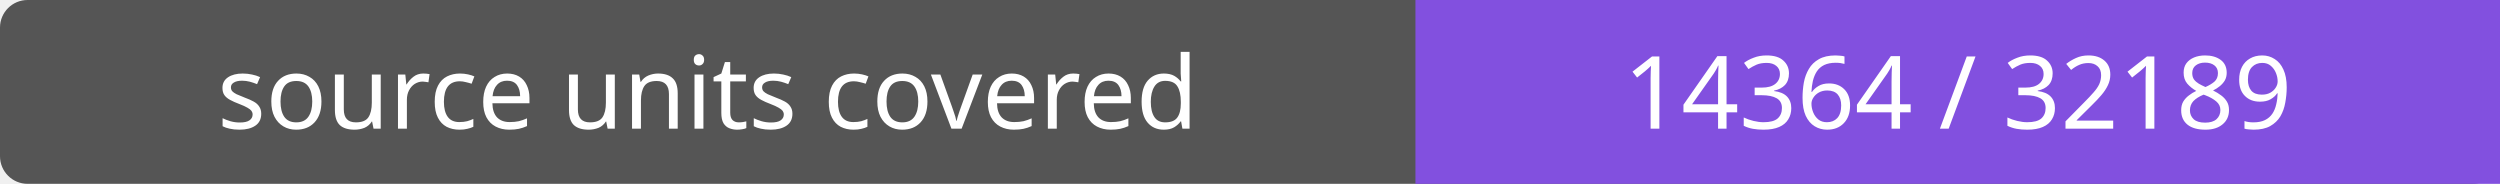
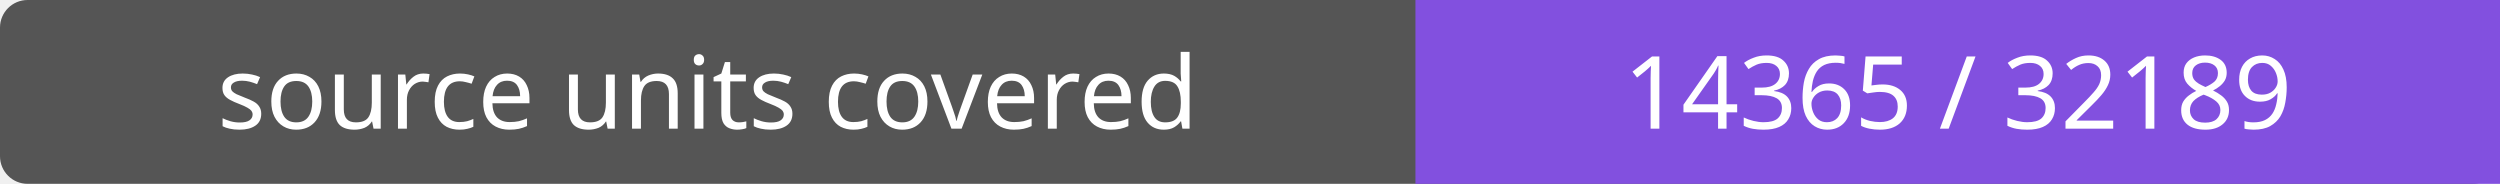
- <svg xmlns="http://www.w3.org/2000/svg" width="272" height="20" role="img" aria-label="source units covered: 14364 / 32189">
+ <svg xmlns="http://www.w3.org/2000/svg" width="272" height="20" role="img" aria-label="source units covered: 14365 / 32189">
  <rect width="272" height="20" rx="3" fill="#555" />
  <path fill="#8250df" d="M154 0h118v20H154z" />
  <g fill="#fff" text-anchor="middle" font-family="Verdana,sans-serif" font-size="11">
    <text x="77.0" y="14">source units covered</text>
-     <text x="213.0" y="14">14364 / 32189</text>
+     <text x="213.0" y="14">14365 / 32189</text>
  </g>
</svg>
